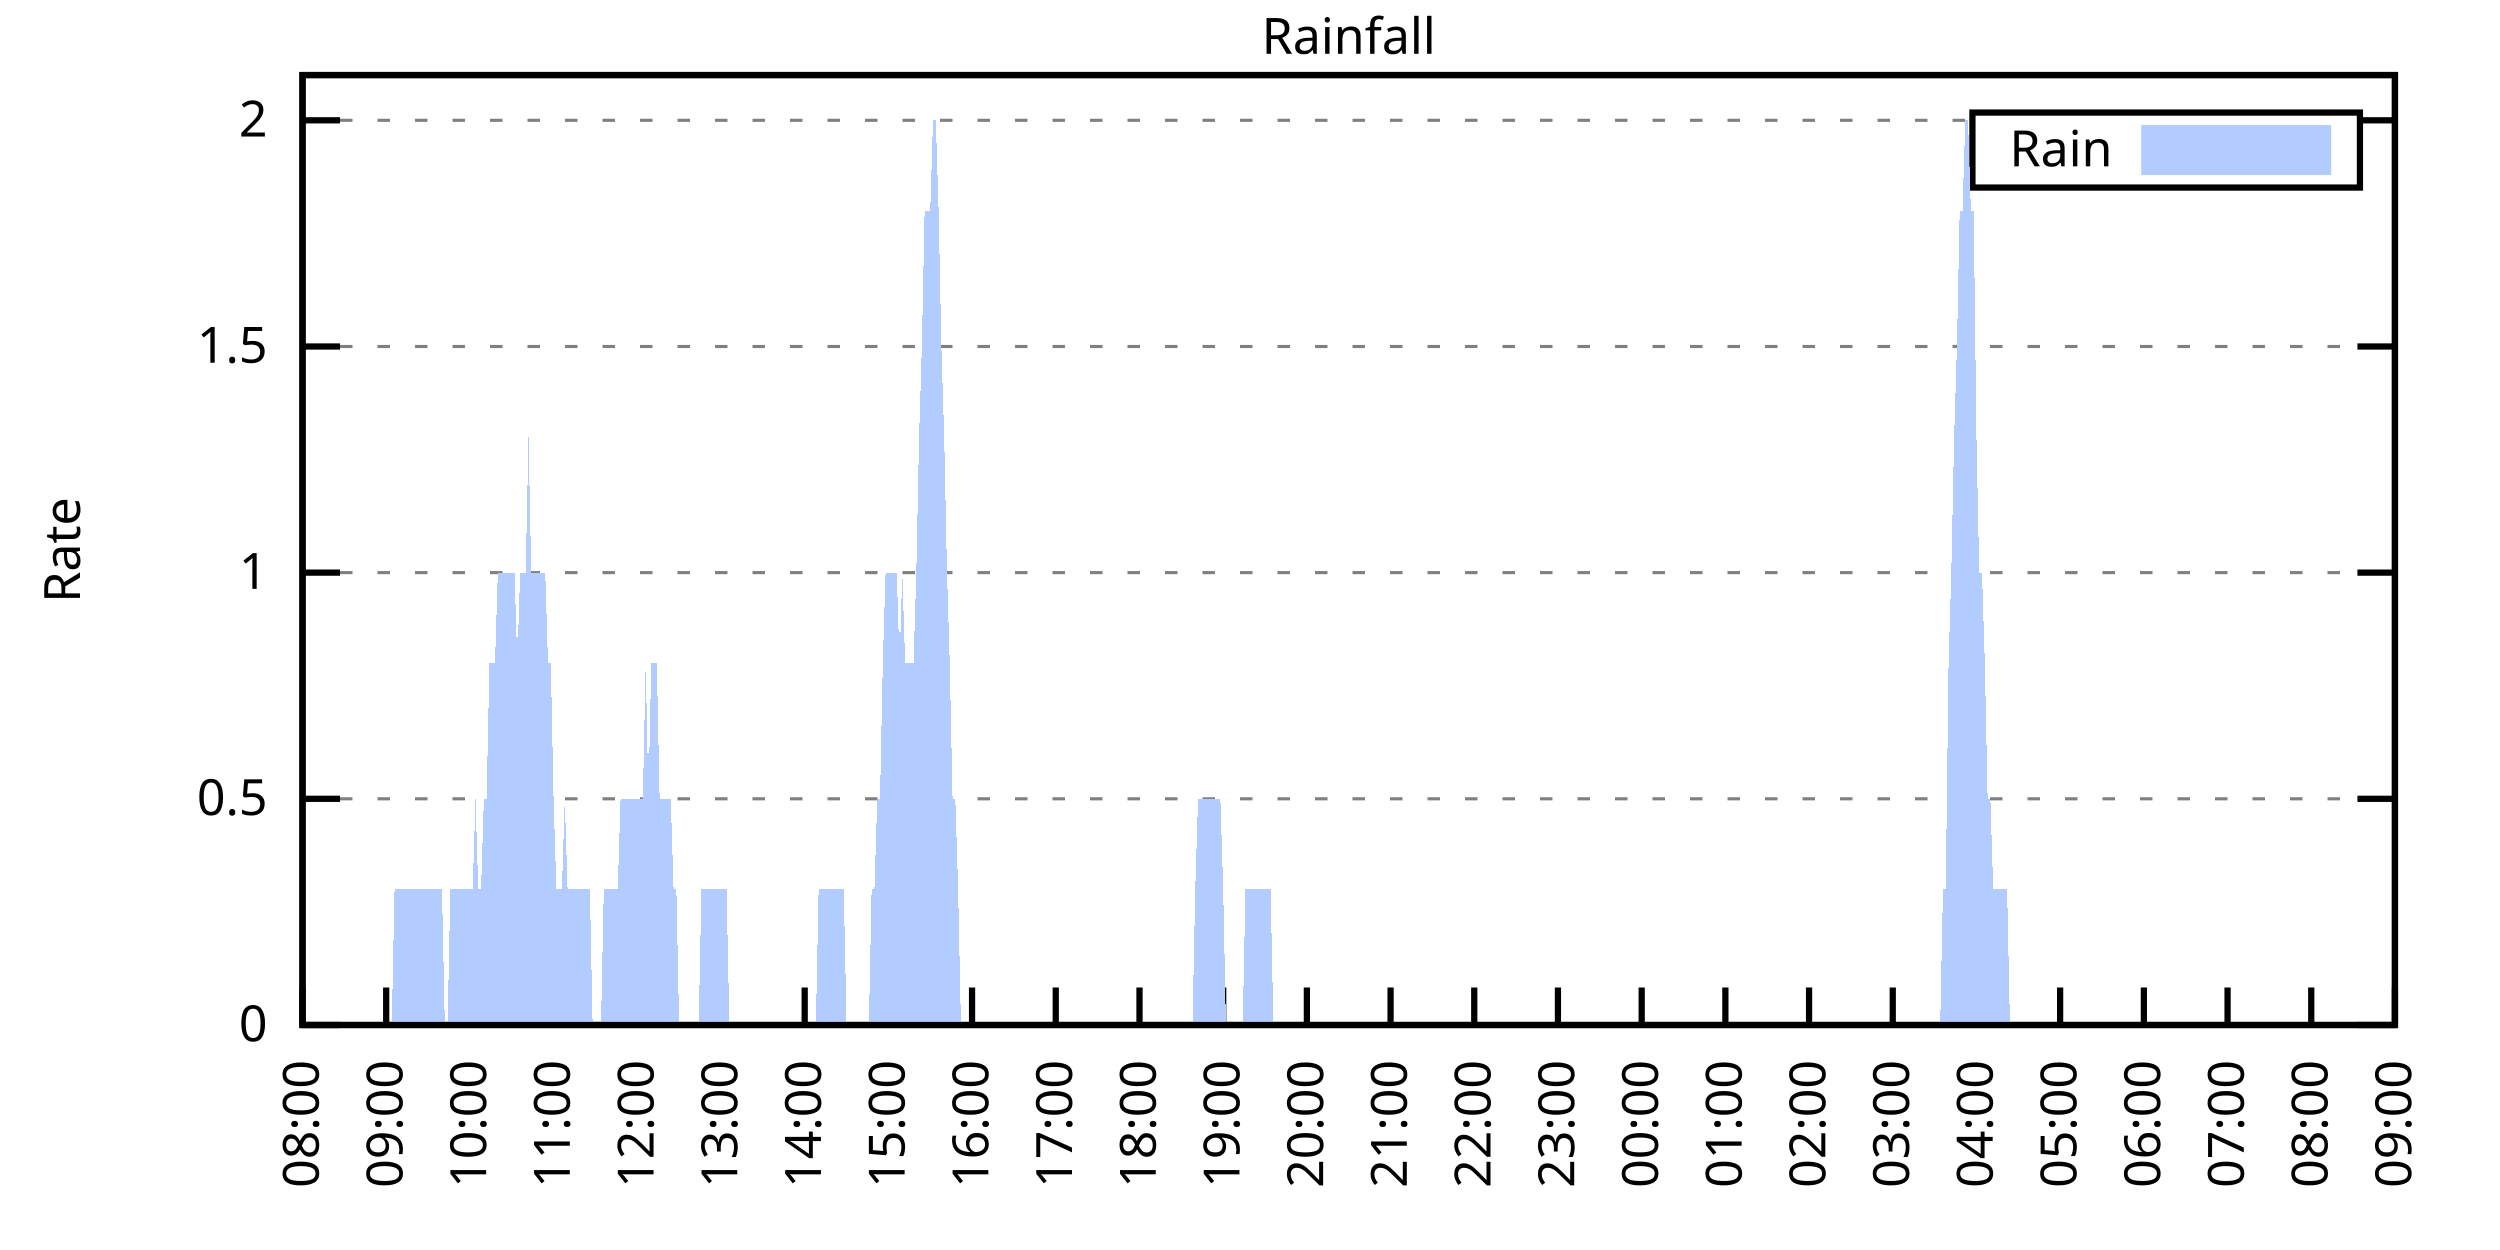
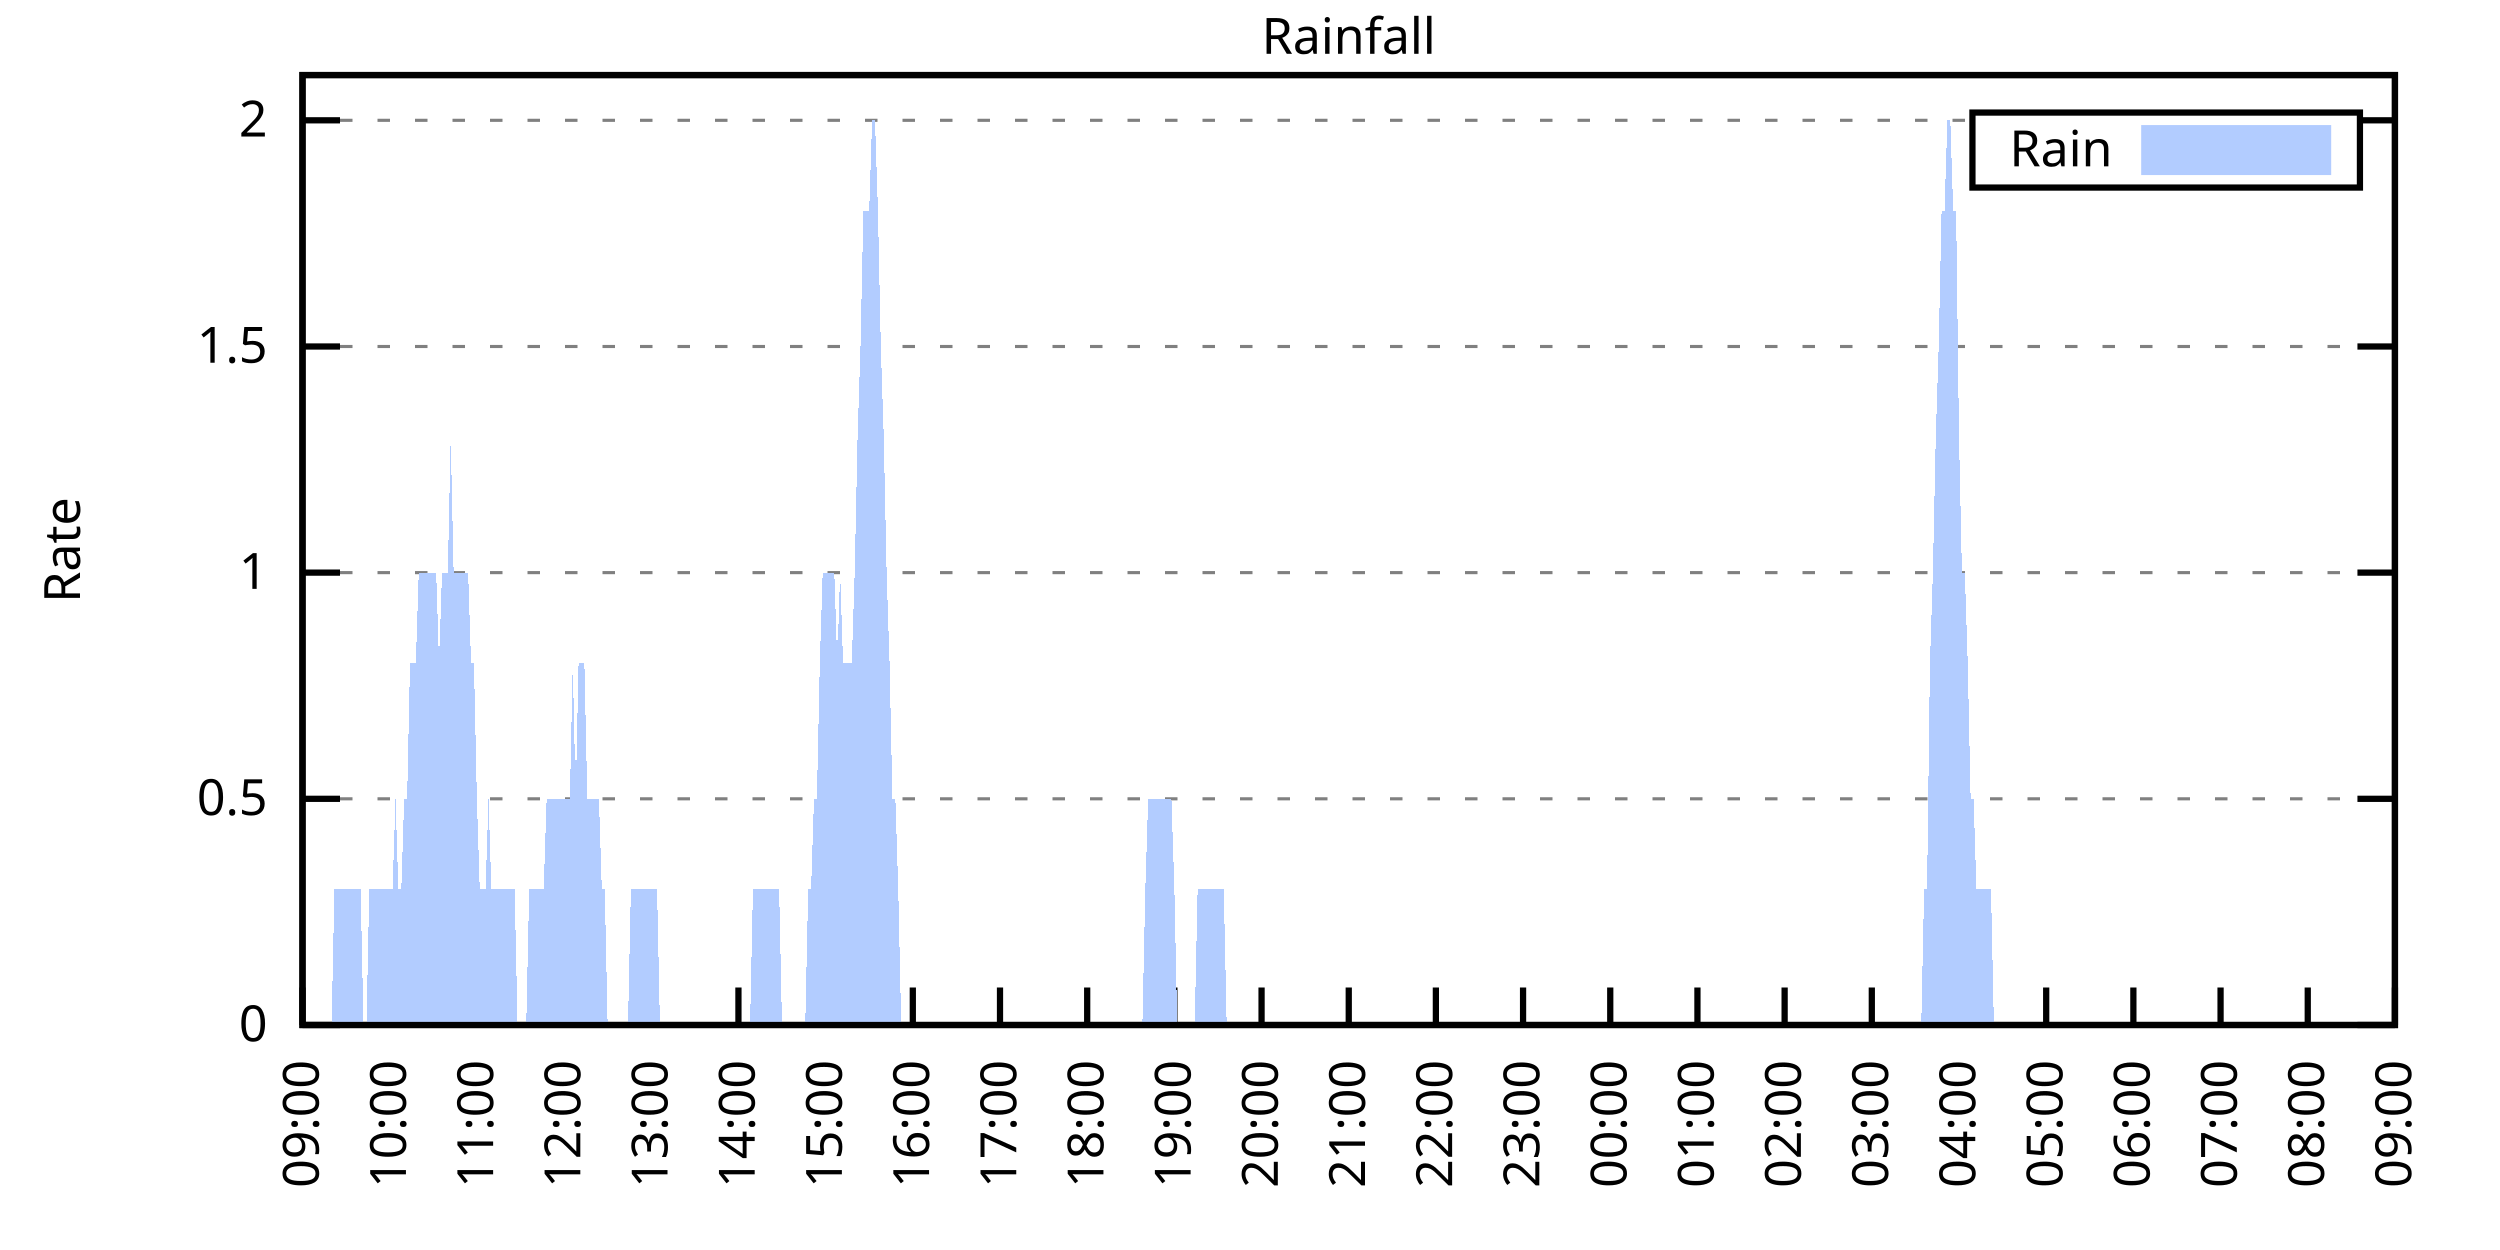
<svg xmlns="http://www.w3.org/2000/svg" xmlns:xlink="http://www.w3.org/1999/xlink" width="400" height="200" viewBox="0 0 400 200">
  <g id="gnuplot_canvas">
    <rect x="0" y="0" width="400" height="200" fill="none" />
    <defs>
      <circle id="gpDot" r="0.5" stroke-width="0.5" stroke="currentColor" />
      <path id="gpPt0" stroke-width="0.333" stroke="currentColor" d="M-1,0 h2 M0,-1 v2" />
      <path id="gpPt1" stroke-width="0.333" stroke="currentColor" d="M-1,-1 L1,1 M1,-1 L-1,1" />
      <path id="gpPt2" stroke-width="0.333" stroke="currentColor" d="M-1,0 L1,0 M0,-1 L0,1 M-1,-1 L1,1 M-1,1 L1,-1" />
      <rect id="gpPt3" stroke-width="0.333" stroke="currentColor" x="-1" y="-1" width="2" height="2" />
      <rect id="gpPt4" stroke-width="0.333" stroke="currentColor" fill="currentColor" x="-1" y="-1" width="2" height="2" />
      <circle id="gpPt5" stroke-width="0.333" stroke="currentColor" cx="0" cy="0" r="1" />
      <use xlink:href="#gpPt5" id="gpPt6" fill="currentColor" stroke="none" />
      <path id="gpPt7" stroke-width="0.333" stroke="currentColor" d="M0,-1.33 L-1.33,0.67 L1.33,0.67 z" />
      <use xlink:href="#gpPt7" id="gpPt8" fill="currentColor" stroke="none" />
      <use xlink:href="#gpPt7" id="gpPt9" stroke="currentColor" transform="rotate(180)" />
      <use xlink:href="#gpPt9" id="gpPt10" fill="currentColor" stroke="none" />
      <use xlink:href="#gpPt3" id="gpPt11" stroke="currentColor" transform="rotate(45)" />
      <use xlink:href="#gpPt11" id="gpPt12" fill="currentColor" stroke="none" />
      <path id="gpPt13" stroke-width="0.333" stroke="currentColor" d="M0,1.330 L1.265,0.411 L0.782,-1.067 L-0.782,-1.076 L-1.265,0.411 z" />
      <use xlink:href="#gpPt13" id="gpPt14" fill="currentColor" stroke="none" />
      <filter id="textbox" filterUnits="objectBoundingBox" x="0" y="0" height="1" width="1">
        <feFlood flood-color="white" flood-opacity="1" result="bgnd" />
        <feComposite in="SourceGraphic" in2="bgnd" operator="atop" />
      </filter>
      <filter id="greybox" filterUnits="objectBoundingBox" x="0" y="0" height="1" width="1">
        <feFlood flood-color="lightgrey" flood-opacity="1" result="grey" />
        <feComposite in="SourceGraphic" in2="grey" operator="atop" />
      </filter>
    </defs>
    <g fill="none" color="white" stroke="currentColor" stroke-width="1.00" stroke-linecap="butt" stroke-linejoin="miter">
</g>
    <g fill="none" color="black" stroke="currentColor" stroke-width="1.00" stroke-linecap="butt" stroke-linejoin="miter">
      <g stroke="none" shape-rendering="crispEdges">
        <polygon fill="rgb(255, 255, 255)" points="48.40,164.00 383.18,164.00 383.18,12.02 48.40,12.02 " />
      </g>
    </g>
    <g fill="none" color="black" stroke="currentColor" stroke-width="1.00" stroke-linecap="butt" stroke-linejoin="miter">
</g>
    <g fill="none" color="black" stroke="black" stroke-width="0.50" stroke-linecap="butt" stroke-linejoin="miter">
</g>
    <g fill="none" color="gray" stroke="currentColor" stroke-width="0.50" stroke-linecap="butt" stroke-linejoin="miter">
      <path stroke="gray" stroke-dasharray="2,4" class="gridline" d="M48.40,164.00 L383.19,164.00  " />
    </g>
    <g fill="none" color="gray" stroke="gray" stroke-width="1.00" stroke-linecap="butt" stroke-linejoin="miter">
</g>
    <g fill="none" color="black" stroke="currentColor" stroke-width="1.00" stroke-linecap="butt" stroke-linejoin="miter">
      <path stroke="black" d="M48.40,164.00 L54.40,164.00 M383.19,164.00 L377.19,164.00  " />
      <g transform="translate(42.80,166.60)" stroke="none" fill="black" font-family="Sans" font-size="8.00" text-anchor="end">
        <text>
          <tspan font-family="Sans"> 0</tspan>
        </text>
      </g>
    </g>
    <g fill="none" color="black" stroke="currentColor" stroke-width="1.00" stroke-linecap="butt" stroke-linejoin="miter">
</g>
    <g fill="none" color="black" stroke="black" stroke-width="0.50" stroke-linecap="butt" stroke-linejoin="miter">
</g>
    <g fill="none" color="gray" stroke="currentColor" stroke-width="0.50" stroke-linecap="butt" stroke-linejoin="miter">
      <path stroke="gray" stroke-dasharray="2,4" class="gridline" d="M48.40,127.81 L383.19,127.81  " />
    </g>
    <g fill="none" color="gray" stroke="gray" stroke-width="1.00" stroke-linecap="butt" stroke-linejoin="miter">
</g>
    <g fill="none" color="black" stroke="currentColor" stroke-width="1.00" stroke-linecap="butt" stroke-linejoin="miter">
      <path stroke="black" d="M48.40,127.81 L54.40,127.81 M383.19,127.81 L377.19,127.81  " />
      <g transform="translate(42.80,130.41)" stroke="none" fill="black" font-family="Sans" font-size="8.00" text-anchor="end">
        <text>
          <tspan font-family="Sans"> 0.5</tspan>
        </text>
      </g>
    </g>
    <g fill="none" color="black" stroke="currentColor" stroke-width="1.00" stroke-linecap="butt" stroke-linejoin="miter">
</g>
    <g fill="none" color="black" stroke="black" stroke-width="0.50" stroke-linecap="butt" stroke-linejoin="miter">
</g>
    <g fill="none" color="gray" stroke="currentColor" stroke-width="0.50" stroke-linecap="butt" stroke-linejoin="miter">
      <path stroke="gray" stroke-dasharray="2,4" class="gridline" d="M48.40,91.62 L383.19,91.62  " />
    </g>
    <g fill="none" color="gray" stroke="gray" stroke-width="1.00" stroke-linecap="butt" stroke-linejoin="miter">
</g>
    <g fill="none" color="black" stroke="currentColor" stroke-width="1.00" stroke-linecap="butt" stroke-linejoin="miter">
      <path stroke="black" d="M48.40,91.62 L54.40,91.62 M383.19,91.62 L377.19,91.62  " />
      <g transform="translate(42.80,94.22)" stroke="none" fill="black" font-family="Sans" font-size="8.00" text-anchor="end">
        <text>
          <tspan font-family="Sans"> 1</tspan>
        </text>
      </g>
    </g>
    <g fill="none" color="black" stroke="currentColor" stroke-width="1.00" stroke-linecap="butt" stroke-linejoin="miter">
</g>
    <g fill="none" color="black" stroke="black" stroke-width="0.50" stroke-linecap="butt" stroke-linejoin="miter">
</g>
    <g fill="none" color="gray" stroke="currentColor" stroke-width="0.50" stroke-linecap="butt" stroke-linejoin="miter">
      <path stroke="gray" stroke-dasharray="2,4" class="gridline" d="M48.40,55.44 L383.19,55.44  " />
    </g>
    <g fill="none" color="gray" stroke="gray" stroke-width="1.00" stroke-linecap="butt" stroke-linejoin="miter">
</g>
    <g fill="none" color="black" stroke="currentColor" stroke-width="1.00" stroke-linecap="butt" stroke-linejoin="miter">
      <path stroke="black" d="M48.40,55.44 L54.40,55.44 M383.19,55.44 L377.19,55.44  " />
      <g transform="translate(42.80,58.04)" stroke="none" fill="black" font-family="Sans" font-size="8.00" text-anchor="end">
        <text>
          <tspan font-family="Sans"> 1.5</tspan>
        </text>
      </g>
    </g>
    <g fill="none" color="black" stroke="currentColor" stroke-width="1.00" stroke-linecap="butt" stroke-linejoin="miter">
</g>
    <g fill="none" color="black" stroke="black" stroke-width="0.50" stroke-linecap="butt" stroke-linejoin="miter">
</g>
    <g fill="none" color="gray" stroke="currentColor" stroke-width="0.50" stroke-linecap="butt" stroke-linejoin="miter">
      <path stroke="gray" stroke-dasharray="2,4" class="gridline" d="M48.40,19.25 L315.59,19.25 M377.59,19.25 L383.19,19.25  " />
    </g>
    <g fill="none" color="gray" stroke="gray" stroke-width="1.00" stroke-linecap="butt" stroke-linejoin="miter">
</g>
    <g fill="none" color="black" stroke="currentColor" stroke-width="1.00" stroke-linecap="butt" stroke-linejoin="miter">
      <path stroke="black" d="M48.40,19.25 L54.40,19.25 M383.19,19.25 L377.19,19.25  " />
      <g transform="translate(42.80,21.85)" stroke="none" fill="black" font-family="Sans" font-size="8.00" text-anchor="end">
        <text>
          <tspan font-family="Sans"> 2</tspan>
        </text>
      </g>
    </g>
    <g fill="none" color="black" stroke="currentColor" stroke-width="1.00" stroke-linecap="butt" stroke-linejoin="miter">
      <path stroke="black" d="M48.40,164.00 L48.40,158.00  " />
      <g transform="translate(51.00,169.60) rotate(270.00)" stroke="none" fill="black" font-family="Sans" font-size="8.00" text-anchor="end">
        <text>
-           <tspan font-family="Sans">08:00</tspan>
-         </text>
-       </g>
-     </g>
-     <g fill="none" color="black" stroke="currentColor" stroke-width="1.00" stroke-linecap="butt" stroke-linejoin="miter">
-       <path stroke="black" d="M61.79,164.00 L61.79,158.00  " />
-       <g transform="translate(64.39,169.60) rotate(270.00)" stroke="none" fill="black" font-family="Sans" font-size="8.00" text-anchor="end">
-         <text>
          <tspan font-family="Sans">09:00</tspan>
        </text>
      </g>
    </g>
    <g fill="none" color="black" stroke="currentColor" stroke-width="1.00" stroke-linecap="butt" stroke-linejoin="miter">
-       <path stroke="black" d="M75.18,164.00 L75.18,158.00  " />
-       <g transform="translate(77.78,169.60) rotate(270.00)" stroke="none" fill="black" font-family="Sans" font-size="8.00" text-anchor="end">
+       <path stroke="black" d="M62.35,164.00 L62.35,158.00  " />
+       <g transform="translate(64.95,169.60) rotate(270.00)" stroke="none" fill="black" font-family="Sans" font-size="8.00" text-anchor="end">
        <text>
          <tspan font-family="Sans">10:00</tspan>
        </text>
      </g>
    </g>
    <g fill="none" color="black" stroke="currentColor" stroke-width="1.00" stroke-linecap="butt" stroke-linejoin="miter">
-       <path stroke="black" d="M88.57,164.00 L88.57,158.00  " />
-       <g transform="translate(91.17,169.60) rotate(270.00)" stroke="none" fill="black" font-family="Sans" font-size="8.00" text-anchor="end">
+       <path stroke="black" d="M76.30,164.00 L76.30,158.00  " />
+       <g transform="translate(78.90,169.60) rotate(270.00)" stroke="none" fill="black" font-family="Sans" font-size="8.00" text-anchor="end">
        <text>
          <tspan font-family="Sans">11:00</tspan>
        </text>
      </g>
    </g>
    <g fill="none" color="black" stroke="currentColor" stroke-width="1.00" stroke-linecap="butt" stroke-linejoin="miter">
-       <path stroke="black" d="M101.97,164.00 L101.97,158.00  " />
-       <g transform="translate(104.57,169.60) rotate(270.00)" stroke="none" fill="black" font-family="Sans" font-size="8.00" text-anchor="end">
+       <path stroke="black" d="M90.25,164.00 L90.25,158.00  " />
+       <g transform="translate(92.85,169.60) rotate(270.00)" stroke="none" fill="black" font-family="Sans" font-size="8.00" text-anchor="end">
        <text>
          <tspan font-family="Sans">12:00</tspan>
        </text>
      </g>
    </g>
    <g fill="none" color="black" stroke="currentColor" stroke-width="1.00" stroke-linecap="butt" stroke-linejoin="miter">
-       <path stroke="black" d="M115.36,164.00 L115.36,158.00  " />
-       <g transform="translate(117.96,169.60) rotate(270.00)" stroke="none" fill="black" font-family="Sans" font-size="8.00" text-anchor="end">
+       <path stroke="black" d="M104.20,164.00 L104.20,158.00  " />
+       <g transform="translate(106.80,169.60) rotate(270.00)" stroke="none" fill="black" font-family="Sans" font-size="8.00" text-anchor="end">
        <text>
          <tspan font-family="Sans">13:00</tspan>
        </text>
      </g>
    </g>
    <g fill="none" color="black" stroke="currentColor" stroke-width="1.00" stroke-linecap="butt" stroke-linejoin="miter">
-       <path stroke="black" d="M128.75,164.00 L128.75,158.00  " />
-       <g transform="translate(131.35,169.60) rotate(270.00)" stroke="none" fill="black" font-family="Sans" font-size="8.00" text-anchor="end">
+       <path stroke="black" d="M118.15,164.00 L118.15,158.00  " />
+       <g transform="translate(120.75,169.60) rotate(270.00)" stroke="none" fill="black" font-family="Sans" font-size="8.00" text-anchor="end">
        <text>
          <tspan font-family="Sans">14:00</tspan>
        </text>
      </g>
    </g>
    <g fill="none" color="black" stroke="currentColor" stroke-width="1.00" stroke-linecap="butt" stroke-linejoin="miter">
-       <path stroke="black" d="M142.14,164.00 L142.14,158.00  " />
-       <g transform="translate(144.74,169.60) rotate(270.00)" stroke="none" fill="black" font-family="Sans" font-size="8.00" text-anchor="end">
+       <path stroke="black" d="M132.10,164.00 L132.10,158.00  " />
+       <g transform="translate(134.70,169.60) rotate(270.00)" stroke="none" fill="black" font-family="Sans" font-size="8.00" text-anchor="end">
        <text>
          <tspan font-family="Sans">15:00</tspan>
        </text>
      </g>
    </g>
    <g fill="none" color="black" stroke="currentColor" stroke-width="1.00" stroke-linecap="butt" stroke-linejoin="miter">
-       <path stroke="black" d="M155.53,164.00 L155.53,158.00  " />
-       <g transform="translate(158.13,169.60) rotate(270.00)" stroke="none" fill="black" font-family="Sans" font-size="8.00" text-anchor="end">
+       <path stroke="black" d="M146.05,164.00 L146.05,158.00  " />
+       <g transform="translate(148.65,169.60) rotate(270.00)" stroke="none" fill="black" font-family="Sans" font-size="8.00" text-anchor="end">
        <text>
          <tspan font-family="Sans">16:00</tspan>
        </text>
      </g>
    </g>
    <g fill="none" color="black" stroke="currentColor" stroke-width="1.00" stroke-linecap="butt" stroke-linejoin="miter">
-       <path stroke="black" d="M168.92,164.00 L168.92,158.00  " />
-       <g transform="translate(171.52,169.60) rotate(270.00)" stroke="none" fill="black" font-family="Sans" font-size="8.00" text-anchor="end">
+       <path stroke="black" d="M160.00,164.00 L160.00,158.00  " />
+       <g transform="translate(162.60,169.60) rotate(270.00)" stroke="none" fill="black" font-family="Sans" font-size="8.00" text-anchor="end">
        <text>
          <tspan font-family="Sans">17:00</tspan>
        </text>
      </g>
    </g>
    <g fill="none" color="black" stroke="currentColor" stroke-width="1.00" stroke-linecap="butt" stroke-linejoin="miter">
-       <path stroke="black" d="M182.32,164.00 L182.32,158.00  " />
-       <g transform="translate(184.92,169.60) rotate(270.00)" stroke="none" fill="black" font-family="Sans" font-size="8.00" text-anchor="end">
+       <path stroke="black" d="M173.95,164.00 L173.95,158.00  " />
+       <g transform="translate(176.55,169.60) rotate(270.00)" stroke="none" fill="black" font-family="Sans" font-size="8.00" text-anchor="end">
        <text>
          <tspan font-family="Sans">18:00</tspan>
        </text>
      </g>
    </g>
    <g fill="none" color="black" stroke="currentColor" stroke-width="1.00" stroke-linecap="butt" stroke-linejoin="miter">
-       <path stroke="black" d="M195.71,164.00 L195.71,158.00  " />
-       <g transform="translate(198.31,169.60) rotate(270.00)" stroke="none" fill="black" font-family="Sans" font-size="8.00" text-anchor="end">
+       <path stroke="black" d="M187.90,164.00 L187.90,158.00  " />
+       <g transform="translate(190.50,169.60) rotate(270.00)" stroke="none" fill="black" font-family="Sans" font-size="8.00" text-anchor="end">
        <text>
          <tspan font-family="Sans">19:00</tspan>
        </text>
      </g>
    </g>
    <g fill="none" color="black" stroke="currentColor" stroke-width="1.00" stroke-linecap="butt" stroke-linejoin="miter">
-       <path stroke="black" d="M209.10,164.00 L209.10,158.00  " />
-       <g transform="translate(211.70,169.60) rotate(270.00)" stroke="none" fill="black" font-family="Sans" font-size="8.00" text-anchor="end">
+       <path stroke="black" d="M201.85,164.00 L201.85,158.00  " />
+       <g transform="translate(204.45,169.60) rotate(270.00)" stroke="none" fill="black" font-family="Sans" font-size="8.00" text-anchor="end">
        <text>
          <tspan font-family="Sans">20:00</tspan>
        </text>
      </g>
    </g>
    <g fill="none" color="black" stroke="currentColor" stroke-width="1.00" stroke-linecap="butt" stroke-linejoin="miter">
-       <path stroke="black" d="M222.49,164.00 L222.49,158.00  " />
-       <g transform="translate(225.09,169.60) rotate(270.00)" stroke="none" fill="black" font-family="Sans" font-size="8.00" text-anchor="end">
+       <path stroke="black" d="M215.80,164.00 L215.80,158.00  " />
+       <g transform="translate(218.40,169.60) rotate(270.00)" stroke="none" fill="black" font-family="Sans" font-size="8.00" text-anchor="end">
        <text>
          <tspan font-family="Sans">21:00</tspan>
        </text>
      </g>
    </g>
    <g fill="none" color="black" stroke="currentColor" stroke-width="1.00" stroke-linecap="butt" stroke-linejoin="miter">
-       <path stroke="black" d="M235.88,164.00 L235.88,158.00  " />
-       <g transform="translate(238.48,169.60) rotate(270.00)" stroke="none" fill="black" font-family="Sans" font-size="8.00" text-anchor="end">
+       <path stroke="black" d="M229.74,164.00 L229.74,158.00  " />
+       <g transform="translate(232.34,169.60) rotate(270.00)" stroke="none" fill="black" font-family="Sans" font-size="8.00" text-anchor="end">
        <text>
          <tspan font-family="Sans">22:00</tspan>
        </text>
      </g>
    </g>
    <g fill="none" color="black" stroke="currentColor" stroke-width="1.00" stroke-linecap="butt" stroke-linejoin="miter">
-       <path stroke="black" d="M249.27,164.00 L249.27,158.00  " />
-       <g transform="translate(251.87,169.60) rotate(270.00)" stroke="none" fill="black" font-family="Sans" font-size="8.00" text-anchor="end">
+       <path stroke="black" d="M243.69,164.00 L243.69,158.00  " />
+       <g transform="translate(246.29,169.60) rotate(270.00)" stroke="none" fill="black" font-family="Sans" font-size="8.00" text-anchor="end">
        <text>
          <tspan font-family="Sans">23:00</tspan>
        </text>
      </g>
    </g>
    <g fill="none" color="black" stroke="currentColor" stroke-width="1.00" stroke-linecap="butt" stroke-linejoin="miter">
-       <path stroke="black" d="M262.67,164.00 L262.67,158.00  " />
-       <g transform="translate(265.27,169.60) rotate(270.00)" stroke="none" fill="black" font-family="Sans" font-size="8.00" text-anchor="end">
+       <path stroke="black" d="M257.64,164.00 L257.64,158.00  " />
+       <g transform="translate(260.24,169.60) rotate(270.00)" stroke="none" fill="black" font-family="Sans" font-size="8.00" text-anchor="end">
        <text>
          <tspan font-family="Sans">00:00</tspan>
        </text>
      </g>
    </g>
    <g fill="none" color="black" stroke="currentColor" stroke-width="1.00" stroke-linecap="butt" stroke-linejoin="miter">
-       <path stroke="black" d="M276.06,164.00 L276.06,158.00  " />
-       <g transform="translate(278.66,169.60) rotate(270.00)" stroke="none" fill="black" font-family="Sans" font-size="8.00" text-anchor="end">
+       <path stroke="black" d="M271.59,164.00 L271.59,158.00  " />
+       <g transform="translate(274.19,169.60) rotate(270.00)" stroke="none" fill="black" font-family="Sans" font-size="8.00" text-anchor="end">
        <text>
          <tspan font-family="Sans">01:00</tspan>
        </text>
      </g>
    </g>
    <g fill="none" color="black" stroke="currentColor" stroke-width="1.00" stroke-linecap="butt" stroke-linejoin="miter">
-       <path stroke="black" d="M289.45,164.00 L289.45,158.00  " />
-       <g transform="translate(292.05,169.60) rotate(270.00)" stroke="none" fill="black" font-family="Sans" font-size="8.00" text-anchor="end">
+       <path stroke="black" d="M285.54,164.00 L285.54,158.00  " />
+       <g transform="translate(288.14,169.60) rotate(270.00)" stroke="none" fill="black" font-family="Sans" font-size="8.00" text-anchor="end">
        <text>
          <tspan font-family="Sans">02:00</tspan>
        </text>
      </g>
    </g>
    <g fill="none" color="black" stroke="currentColor" stroke-width="1.00" stroke-linecap="butt" stroke-linejoin="miter">
-       <path stroke="black" d="M302.84,164.00 L302.84,158.00  " />
-       <g transform="translate(305.44,169.60) rotate(270.00)" stroke="none" fill="black" font-family="Sans" font-size="8.00" text-anchor="end">
+       <path stroke="black" d="M299.49,164.00 L299.49,158.00  " />
+       <g transform="translate(302.09,169.60) rotate(270.00)" stroke="none" fill="black" font-family="Sans" font-size="8.00" text-anchor="end">
        <text>
          <tspan font-family="Sans">03:00</tspan>
        </text>
      </g>
    </g>
    <g fill="none" color="black" stroke="currentColor" stroke-width="1.00" stroke-linecap="butt" stroke-linejoin="miter">
-       <path stroke="black" d="M316.23,164.00 L316.23,158.00  " />
-       <g transform="translate(318.83,169.60) rotate(270.00)" stroke="none" fill="black" font-family="Sans" font-size="8.00" text-anchor="end">
+       <path stroke="black" d="M313.44,164.00 L313.44,158.00  " />
+       <g transform="translate(316.04,169.60) rotate(270.00)" stroke="none" fill="black" font-family="Sans" font-size="8.00" text-anchor="end">
        <text>
          <tspan font-family="Sans">04:00</tspan>
        </text>
      </g>
    </g>
    <g fill="none" color="black" stroke="currentColor" stroke-width="1.00" stroke-linecap="butt" stroke-linejoin="miter">
-       <path stroke="black" d="M329.62,164.00 L329.62,158.00  " />
-       <g transform="translate(332.22,169.60) rotate(270.00)" stroke="none" fill="black" font-family="Sans" font-size="8.00" text-anchor="end">
+       <path stroke="black" d="M327.39,164.00 L327.39,158.00  " />
+       <g transform="translate(329.99,169.60) rotate(270.00)" stroke="none" fill="black" font-family="Sans" font-size="8.00" text-anchor="end">
        <text>
          <tspan font-family="Sans">05:00</tspan>
        </text>
      </g>
    </g>
    <g fill="none" color="black" stroke="currentColor" stroke-width="1.00" stroke-linecap="butt" stroke-linejoin="miter">
-       <path stroke="black" d="M343.02,164.00 L343.02,158.00  " />
-       <g transform="translate(345.62,169.60) rotate(270.00)" stroke="none" fill="black" font-family="Sans" font-size="8.00" text-anchor="end">
+       <path stroke="black" d="M341.34,164.00 L341.34,158.00  " />
+       <g transform="translate(343.94,169.60) rotate(270.00)" stroke="none" fill="black" font-family="Sans" font-size="8.00" text-anchor="end">
        <text>
          <tspan font-family="Sans">06:00</tspan>
        </text>
      </g>
    </g>
    <g fill="none" color="black" stroke="currentColor" stroke-width="1.00" stroke-linecap="butt" stroke-linejoin="miter">
-       <path stroke="black" d="M356.41,164.00 L356.41,158.00  " />
-       <g transform="translate(359.01,169.60) rotate(270.00)" stroke="none" fill="black" font-family="Sans" font-size="8.00" text-anchor="end">
+       <path stroke="black" d="M355.29,164.00 L355.29,158.00  " />
+       <g transform="translate(357.89,169.60) rotate(270.00)" stroke="none" fill="black" font-family="Sans" font-size="8.00" text-anchor="end">
        <text>
          <tspan font-family="Sans">07:00</tspan>
        </text>
      </g>
    </g>
    <g fill="none" color="black" stroke="currentColor" stroke-width="1.00" stroke-linecap="butt" stroke-linejoin="miter">
-       <path stroke="black" d="M369.80,164.00 L369.80,158.00  " />
-       <g transform="translate(372.40,169.60) rotate(270.00)" stroke="none" fill="black" font-family="Sans" font-size="8.00" text-anchor="end">
+       <path stroke="black" d="M369.24,164.00 L369.24,158.00  " />
+       <g transform="translate(371.84,169.60) rotate(270.00)" stroke="none" fill="black" font-family="Sans" font-size="8.00" text-anchor="end">
        <text>
          <tspan font-family="Sans">08:00</tspan>
        </text>
      </g>
    </g>
    <g fill="none" color="black" stroke="currentColor" stroke-width="1.00" stroke-linecap="butt" stroke-linejoin="miter">
      <path stroke="black" d="M383.19,164.00 L383.19,158.00  " />
      <g transform="translate(385.79,169.60) rotate(270.00)" stroke="none" fill="black" font-family="Sans" font-size="8.00" text-anchor="end">
        <text>
          <tspan font-family="Sans">09:00</tspan>
        </text>
      </g>
    </g>
    <g fill="none" color="black" stroke="currentColor" stroke-width="1.00" stroke-linecap="butt" stroke-linejoin="miter">
</g>
    <g fill="none" color="black" stroke="currentColor" stroke-width="1.00" stroke-linecap="butt" stroke-linejoin="miter">
      <path stroke="black" d="M48.40,12.01 L48.40,164.00 L383.19,164.00 L383.19,12.01 L48.40,12.01 Z  " />
    </g>
    <g fill="none" color="black" stroke="currentColor" stroke-width="1.00" stroke-linecap="butt" stroke-linejoin="miter">
</g>
    <g fill="none" color="black" stroke="currentColor" stroke-width="1.00" stroke-linecap="butt" stroke-linejoin="miter">
      <path stroke="black" d="M315.59,30.01 L315.59,18.01 L377.59,18.01 L377.59,30.01 L315.59,30.01 Z  " />
    </g>
    <g id="Rainfall_plot_1">
      <g fill="none" color="white" stroke="black" stroke-width="2.00" stroke-linecap="butt" stroke-linejoin="miter">
</g>
      <g fill="none" color="black" stroke="currentColor" stroke-width="2.00" stroke-linecap="butt" stroke-linejoin="miter">
        <g transform="translate(337.99,26.61)" stroke="none" fill="black" font-family="Sans" font-size="8.00" text-anchor="end">
          <text>
            <tspan font-family="Sans">Rain</tspan>
          </text>
        </g>
      </g>
      <g fill="none" color="black" stroke="currentColor" stroke-width="2.00" stroke-linecap="butt" stroke-linejoin="miter">
        <g stroke="none" shape-rendering="crispEdges">
          <polygon fill="rgb(178, 204, 255)" points="343.59,27.01 371.99,27.01 371.99,21.01 343.59,21.01 " />
        </g>
        <path stroke="rgb(178, 204, 255)" d="M343.59,27.01 L371.99,27.01 L371.99,21.01 L343.59,21.01 L343.59,27.01 Z  " />
      </g>
      <g fill="none" color="black" stroke="currentColor" stroke-width="2.00" stroke-linecap="butt" stroke-linejoin="miter">
        <g stroke="none" shape-rendering="crispEdges">
-           <polygon fill="rgb(178, 204, 255)" points="58.67,164.00 59.11,164.00 59.56,164.00 60.01,164.00 60.45,164.00 60.90,164.00 61.35,164.00 61.79,164.00 62.24,164.00 62.68,164.00 63.13,142.29 63.58,142.29 64.02,142.29 64.47,142.29 64.92,142.29 65.36,142.29 65.81,142.29 66.26,142.29 66.70,142.29 67.15,142.29 67.59,142.29 68.04,142.29 68.49,142.29 68.93,142.29 69.38,142.29 69.83,142.29 70.27,142.29 70.72,142.29 71.17,164.00 71.61,164.00 72.06,142.29 72.50,142.29 72.95,142.29 73.40,142.29 73.84,142.29 74.29,142.29 74.74,142.29 75.18,142.29 75.63,142.29 76.08,127.81 76.52,142.29 76.97,142.29 77.42,127.81 77.86,127.81 78.31,106.10 78.75,106.10 79.20,106.10 79.65,91.62 80.09,91.62 80.54,91.62 80.99,91.62 81.43,91.62 81.88,91.62 82.33,91.62 82.77,106.10 83.22,91.62 83.66,91.62 84.11,91.62 84.56,69.91 85.00,91.62 85.45,91.62 85.90,91.62 86.34,91.62 86.79,91.62 87.24,91.62 87.68,106.10 88.13,106.10 88.57,127.81 89.02,142.29 89.47,142.29 89.91,142.29 90.36,127.81 90.81,142.29 91.25,142.29 91.70,142.29 92.15,142.29 92.59,142.29 93.04,142.29 93.49,142.29 93.93,142.29 94.38,142.29 94.82,164.00 95.27,164.00 95.72,164.00 96.16,164.00 96.61,142.29 97.06,142.29 97.50,142.29 97.95,142.29 98.40,142.29 98.84,142.29 99.29,127.81 99.73,127.81 100.18,127.81 100.63,127.81 101.07,127.81 101.52,127.81 101.97,127.81 102.41,127.81 102.86,127.81 103.31,106.10 103.75,127.81 104.20,106.10 104.64,106.10 105.09,106.10 105.54,127.81 105.98,127.81 106.43,127.81 106.88,127.81 107.32,127.81 107.77,142.29 108.22,142.29 108.66,164.00 109.11,164.00 109.55,164.00 110.00,164.00 110.45,164.00 110.89,164.00 111.34,164.00 111.79,164.00 112.23,142.29 112.68,142.29 113.13,142.29 113.57,142.29 114.02,142.29 114.47,142.29 114.91,142.29 115.36,142.29 115.80,142.29 116.25,142.29 116.70,164.00 117.14,164.00 117.59,164.00 118.04,164.00 118.48,164.00 118.93,164.00 119.38,164.00 119.82,164.00 120.27,164.00 120.71,164.00 121.16,164.00 121.61,164.00 122.05,164.00 122.50,164.00 122.95,164.00 123.39,164.00 123.84,164.00 124.29,164.00 124.73,164.00 125.18,164.00 125.62,164.00 126.07,164.00 126.52,164.00 126.96,164.00 127.41,164.00 127.86,164.00 128.30,164.00 128.75,164.00 129.20,164.00 129.64,164.00 130.09,164.00 130.54,164.00 130.98,142.29 131.43,142.29 131.87,142.29 132.32,142.29 132.77,142.29 133.21,142.29 133.66,142.29 134.11,142.29 134.55,142.29 135.00,142.29 135.45,164.00 135.89,164.00 136.34,164.00 136.78,164.00 137.23,164.00 137.68,164.00 138.12,164.00 138.57,164.00 139.02,164.00 139.46,142.29 139.91,142.29 140.36,127.81 140.80,127.81 141.25,106.10 141.69,91.62 142.14,91.62 142.59,91.62 143.03,91.62 143.48,91.62 143.93,106.10 144.37,91.62 144.82,106.10 145.27,106.10 145.71,106.10 146.16,106.10 146.61,91.62 147.05,69.91 147.50,55.44 147.94,33.72 148.39,33.72 148.84,33.72 149.28,19.25 149.73,19.25 150.18,33.72 150.62,55.44 151.07,69.91 151.52,91.62 151.96,106.10 152.41,127.81 152.85,127.81 153.30,142.29 153.75,164.00 154.19,164.00 154.64,164.00 155.09,164.00 155.53,164.00 155.98,164.00 156.43,164.00 156.87,164.00 157.32,164.00 157.76,164.00 158.21,164.00 158.66,164.00 159.10,164.00 159.55,164.00 160.00,164.00 160.44,164.00 160.89,164.00 161.34,164.00 161.78,164.00 162.23,164.00 162.67,164.00 163.12,164.00 163.57,164.00 164.01,164.00 164.46,164.00 164.91,164.00 165.35,164.00 165.80,164.00 166.25,164.00 166.69,164.00 167.14,164.00 167.59,164.00 168.03,164.00 168.48,164.00 168.92,164.00 169.37,164.00 169.82,164.00 170.26,164.00 170.71,164.00 171.16,164.00 171.60,164.00 172.05,164.00 172.50,164.00 172.94,164.00 173.39,164.00 173.83,164.00 174.28,164.00 174.73,164.00 175.17,164.00 175.62,164.00 176.07,164.00 176.51,164.00 176.96,164.00 177.41,164.00 177.85,164.00 178.30,164.00 178.74,164.00 179.19,164.00 179.64,164.00 180.08,164.00 180.53,164.00 180.98,164.00 181.42,164.00 181.87,164.00 182.32,164.00 182.76,164.00 183.21,164.00 183.66,164.00 184.10,164.00 184.55,164.00 184.99,164.00 185.44,164.00 185.89,164.00 186.33,164.00 186.78,164.00 187.23,164.00 187.67,164.00 188.12,164.00 188.57,164.00 189.01,164.00 189.46,164.00 189.90,164.00 190.35,164.00 190.80,164.00 191.24,142.29 191.69,127.81 192.14,127.81 192.58,127.81 193.03,127.81 193.48,127.81 193.92,127.81 194.37,127.81 194.81,127.81 195.26,127.81 195.71,142.29 196.15,164.00 196.60,164.00 197.05,164.00 197.49,164.00 197.94,164.00 198.39,164.00 198.83,164.00 199.28,142.29 199.73,142.29 200.17,142.29 200.62,142.29 201.06,142.29 201.51,142.29 201.96,142.29 202.40,142.29 202.85,142.29 203.30,142.29 203.74,164.00 204.19,164.00 204.64,164.00 205.08,164.00 205.53,164.00 205.97,164.00 206.42,164.00 206.87,164.00 207.31,164.00 207.76,164.00 208.21,164.00 208.65,164.00 209.10,164.00 209.55,164.00 209.99,164.00 210.44,164.00 210.88,164.00 211.33,164.00 211.78,164.00 212.22,164.00 212.67,164.00 213.12,164.00 213.56,164.00 214.01,164.00 214.46,164.00 214.90,164.00 215.35,164.00 215.80,164.00 216.24,164.00 216.69,164.00 217.13,164.00 217.58,164.00 218.03,164.00 218.47,164.00 218.92,164.00 219.37,164.00 219.81,164.00 220.26,164.00 220.71,164.00 221.15,164.00 221.60,164.00 222.04,164.00 222.49,164.00 222.94,164.00 223.38,164.00 223.83,164.00 224.28,164.00 224.72,164.00 225.17,164.00 225.62,164.00 226.06,164.00 226.51,164.00 226.95,164.00 227.40,164.00 227.85,164.00 228.29,164.00 228.74,164.00 229.19,164.00 229.63,164.00 230.08,164.00 230.53,164.00 230.97,164.00 231.42,164.00 231.86,164.00 232.31,164.00 232.76,164.00 233.20,164.00 233.65,164.00 234.10,164.00 234.54,164.00 234.99,164.00 235.44,164.00 235.88,164.00 236.33,164.00 236.78,164.00 237.22,164.00 237.67,164.00 238.11,164.00 238.56,164.00 239.01,164.00 239.45,164.00 239.90,164.00 240.35,164.00 240.79,164.00 241.24,164.00 241.69,164.00 242.13,164.00 242.58,164.00 243.02,164.00 243.47,164.00 243.92,164.00 244.36,164.00 244.81,164.00 245.26,164.00 245.70,164.00 246.15,164.00 246.60,164.00 247.04,164.00 247.49,164.00 247.93,164.00 248.38,164.00 248.83,164.00 249.27,164.00 249.72,164.00 250.17,164.00 250.61,164.00 251.06,164.00 251.51,164.00 251.95,164.00 252.40,164.00 252.85,164.00 253.29,164.00 253.74,164.00 254.18,164.00 254.63,164.00 255.08,164.00 255.52,164.00 255.97,164.00 256.42,164.00 256.86,164.00 257.31,164.00 257.76,164.00 258.20,164.00 258.65,164.00 259.09,164.00 259.54,164.00 259.99,164.00 260.43,164.00 260.88,164.00 261.33,164.00 261.77,164.00 262.22,164.00 262.67,164.00 263.11,164.00 263.56,164.00 264.00,164.00 264.45,164.00 264.90,164.00 265.34,164.00 265.79,164.00 266.24,164.00 266.68,164.00 267.13,164.00 267.58,164.00 268.02,164.00 268.47,164.00 268.92,164.00 269.36,164.00 269.81,164.00 270.25,164.00 270.70,164.00 271.15,164.00 271.59,164.00 272.04,164.00 272.49,164.00 272.93,164.00 273.38,164.00 273.83,164.00 274.27,164.00 274.72,164.00 275.16,164.00 275.61,164.00 276.06,164.00 276.50,164.00 276.95,164.00 277.40,164.00 277.84,164.00 278.29,164.00 278.74,164.00 279.18,164.00 279.63,164.00 280.07,164.00 280.52,164.00 280.97,164.00 281.41,164.00 281.86,164.00 282.31,164.00 282.75,164.00 283.20,164.00 283.65,164.00 284.09,164.00 284.54,164.00 284.98,164.00 285.43,164.00 285.88,164.00 286.32,164.00 286.77,164.00 287.22,164.00 287.66,164.00 288.11,164.00 288.56,164.00 289.00,164.00 289.45,164.00 289.90,164.00 290.34,164.00 290.79,164.00 291.23,164.00 291.68,164.00 292.13,164.00 292.57,164.00 293.02,164.00 293.47,164.00 293.91,164.00 294.36,164.00 294.81,164.00 295.25,164.00 295.70,164.00 296.14,164.00 296.59,164.00 297.04,164.00 297.48,164.00 297.93,164.00 298.38,164.00 298.82,164.00 299.27,164.00 299.72,164.00 300.16,164.00 300.61,164.00 301.05,164.00 301.50,164.00 301.95,164.00 302.39,164.00 302.84,164.00 303.29,164.00 303.73,164.00 304.18,164.00 304.63,164.00 305.07,164.00 305.52,164.00 305.97,164.00 306.41,164.00 306.86,164.00 307.30,164.00 307.75,164.00 308.20,164.00 308.64,164.00 309.09,164.00 309.54,164.00 309.98,164.00 310.43,164.00 310.88,142.29 311.32,142.29 311.77,106.10 312.21,91.62 312.66,69.91 313.11,55.44 313.55,33.72 314.00,33.72 314.45,19.25 314.89,19.25 315.34,33.72 315.79,33.72 316.23,69.91 316.68,91.62 317.12,91.62 317.57,106.10 318.02,127.81 318.46,127.81 318.91,142.29 319.36,142.29 319.80,142.29 320.25,142.29 320.70,142.29 321.14,142.29 321.59,164.00 322.04,164.00 322.48,164.00 322.93,164.00 323.37,164.00 323.82,164.00 324.27,164.00 324.71,164.00 325.16,164.00 325.61,164.00 326.05,164.00 326.50,164.00 326.95,164.00 327.39,164.00 327.84,164.00 328.28,164.00 328.73,164.00 329.18,164.00 329.62,164.00 330.07,164.00 330.52,164.00 330.96,164.00 331.41,164.00 331.86,164.00 332.30,164.00 332.75,164.00 333.19,164.00 333.64,164.00 334.09,164.00 334.53,164.00 334.98,164.00 335.43,164.00 335.87,164.00 336.32,164.00 336.77,164.00 337.21,164.00 337.66,164.00 338.10,164.00 338.55,164.00 339.00,164.00 339.44,164.00 339.89,164.00 340.34,164.00 340.78,164.00 341.23,164.00 341.68,164.00 342.12,164.00 342.57,164.00 343.02,164.00 343.46,164.00 343.91,164.00 344.35,164.00 344.80,164.00 345.25,164.00 345.69,164.00 346.14,164.00 346.59,164.00 347.03,164.00 347.48,164.00 347.93,164.00 348.37,164.00 348.82,164.00 349.26,164.00 349.71,164.00 350.16,164.00 350.60,164.00 351.05,164.00 351.50,164.00 351.94,164.00 352.39,164.00 352.84,164.00 353.28,164.00 353.73,164.00 354.17,164.00 354.62,164.00 355.07,164.00 355.51,164.00 355.96,164.00 356.41,164.00 356.85,164.00 357.30,164.00 357.75,164.00 358.19,164.00 358.64,164.00 359.09,164.00 359.53,164.00 359.98,164.00 360.42,164.00 360.87,164.00 361.32,164.00 361.76,164.00 362.21,164.00 362.66,164.00 363.10,164.00 363.55,164.00 364.00,164.00 364.44,164.00 364.89,164.00 365.33,164.00 365.78,164.00 366.23,164.00 366.67,164.00 367.12,164.00 367.57,164.00 368.01,164.00 368.46,164.00 368.91,164.00 369.35,164.00 369.80,164.00 370.24,164.00 370.69,164.00 371.14,164.00 371.58,164.00 372.03,164.00 372.48,164.00 372.92,164.00 373.37,164.00 373.82,164.00 374.26,164.00 374.71,164.00 375.16,164.00 375.60,164.00 376.05,164.00 376.49,164.00 376.94,164.00 377.39,164.00 377.83,164.00 378.28,164.00 378.73,164.00 379.17,164.00 379.62,164.00 379.62,164.00 58.67,164.00 " />
+           <polygon fill="rgb(178, 204, 255)" points="48.86,164.00 49.33,164.00 49.79,164.00 50.26,164.00 50.72,164.00 51.19,164.00 51.65,164.00 52.12,164.00 52.58,164.00 53.05,164.00 53.51,142.29 53.98,142.29 54.44,142.29 54.91,142.29 55.37,142.29 55.84,142.29 56.30,142.29 56.77,142.29 57.23,142.29 57.70,142.29 58.16,164.00 58.63,164.00 59.09,142.29 59.56,142.29 60.02,142.29 60.49,142.29 60.95,142.29 61.42,142.29 61.88,142.29 62.35,142.29 62.81,142.29 63.28,127.81 63.74,142.29 64.21,142.29 64.67,127.81 65.14,127.81 65.60,106.10 66.07,106.10 66.53,106.10 67.00,91.62 67.46,91.62 67.93,91.62 68.39,91.62 68.86,91.62 69.32,91.62 69.79,91.62 70.25,106.10 70.72,91.62 71.18,91.62 71.65,91.62 72.11,69.91 72.58,91.62 73.04,91.62 73.51,91.62 73.97,91.62 74.44,91.62 74.90,91.62 75.37,106.10 75.83,106.10 76.30,127.81 76.76,142.29 77.23,142.29 77.69,142.29 78.16,127.81 78.62,142.29 79.09,142.29 79.55,142.29 80.02,142.29 80.48,142.29 80.95,142.29 81.41,142.29 81.88,142.29 82.34,142.29 82.81,164.00 83.27,164.00 83.74,164.00 84.20,164.00 84.67,142.29 85.13,142.29 85.60,142.29 86.06,142.29 86.53,142.29 86.99,142.29 87.46,127.81 87.92,127.81 88.39,127.81 88.85,127.81 89.32,127.81 89.78,127.81 90.25,127.81 90.71,127.81 91.18,127.81 91.64,106.10 92.11,127.81 92.57,106.10 93.04,106.10 93.50,106.10 93.97,127.81 94.43,127.81 94.90,127.81 95.36,127.81 95.83,127.81 96.29,142.29 96.76,142.29 97.22,164.00 97.69,164.00 98.15,164.00 98.62,164.00 99.08,164.00 99.55,164.00 100.01,164.00 100.48,164.00 100.94,142.29 101.41,142.29 101.87,142.29 102.34,142.29 102.80,142.29 103.27,142.29 103.73,142.29 104.20,142.29 104.66,142.29 105.13,142.29 105.59,164.00 106.06,164.00 106.52,164.00 106.99,164.00 107.45,164.00 107.92,164.00 108.38,164.00 108.85,164.00 109.31,164.00 109.78,164.00 110.24,164.00 110.71,164.00 111.17,164.00 111.64,164.00 112.10,164.00 112.57,164.00 113.03,164.00 113.50,164.00 113.96,164.00 114.43,164.00 114.89,164.00 115.36,164.00 115.82,164.00 116.29,164.00 116.75,164.00 117.22,164.00 117.68,164.00 118.15,164.00 118.61,164.00 119.08,164.00 119.54,164.00 120.01,164.00 120.47,142.29 120.94,142.29 121.40,142.29 121.87,142.29 122.33,142.29 122.80,142.29 123.26,142.29 123.73,142.29 124.19,142.29 124.66,142.29 125.12,164.00 125.59,164.00 126.05,164.00 126.52,164.00 126.98,164.00 127.45,164.00 127.91,164.00 128.38,164.00 128.84,164.00 129.31,142.29 129.77,142.29 130.24,127.81 130.70,127.81 131.17,106.10 131.63,91.62 132.10,91.62 132.56,91.62 133.03,91.62 133.49,91.62 133.96,106.10 134.42,91.62 134.89,106.10 135.35,106.10 135.82,106.10 136.28,106.10 136.75,91.62 137.21,69.91 137.68,55.44 138.14,33.72 138.61,33.72 139.07,33.72 139.54,19.25 140.00,19.25 140.47,33.72 140.93,55.44 141.40,69.91 141.86,91.62 142.33,106.10 142.79,127.81 143.26,127.81 143.72,142.29 144.19,164.00 144.65,164.00 145.12,164.00 145.58,164.00 146.05,164.00 146.51,164.00 146.98,164.00 147.44,164.00 147.91,164.00 148.37,164.00 148.84,164.00 149.30,164.00 149.77,164.00 150.23,164.00 150.70,164.00 151.16,164.00 151.63,164.00 152.09,164.00 152.56,164.00 153.02,164.00 153.49,164.00 153.95,164.00 154.42,164.00 154.88,164.00 155.35,164.00 155.81,164.00 156.28,164.00 156.74,164.00 157.21,164.00 157.67,164.00 158.14,164.00 158.60,164.00 159.07,164.00 159.53,164.00 160.00,164.00 160.46,164.00 160.93,164.00 161.39,164.00 161.86,164.00 162.32,164.00 162.79,164.00 163.25,164.00 163.72,164.00 164.18,164.00 164.65,164.00 165.11,164.00 165.58,164.00 166.04,164.00 166.51,164.00 166.97,164.00 167.44,164.00 167.90,164.00 168.37,164.00 168.83,164.00 169.30,164.00 169.76,164.00 170.23,164.00 170.69,164.00 171.16,164.00 171.62,164.00 172.09,164.00 172.55,164.00 173.02,164.00 173.48,164.00 173.95,164.00 174.41,164.00 174.88,164.00 175.34,164.00 175.81,164.00 176.27,164.00 176.74,164.00 177.20,164.00 177.67,164.00 178.13,164.00 178.60,164.00 179.06,164.00 179.53,164.00 179.99,164.00 180.46,164.00 180.92,164.00 181.39,164.00 181.85,164.00 182.32,164.00 182.78,164.00 183.25,142.29 183.71,127.81 184.18,127.81 184.64,127.81 185.11,127.81 185.57,127.81 186.04,127.81 186.50,127.81 186.97,127.81 187.43,127.81 187.90,142.29 188.36,164.00 188.83,164.00 189.29,164.00 189.76,164.00 190.22,164.00 190.69,164.00 191.15,164.00 191.62,142.29 192.08,142.29 192.55,142.29 193.01,142.29 193.48,142.29 193.94,142.29 194.41,142.29 194.87,142.29 195.34,142.29 195.80,142.29 196.27,164.00 196.73,164.00 197.20,164.00 197.66,164.00 198.13,164.00 198.59,164.00 199.06,164.00 199.52,164.00 199.99,164.00 200.45,164.00 200.92,164.00 201.38,164.00 201.85,164.00 202.31,164.00 202.78,164.00 203.24,164.00 203.71,164.00 204.17,164.00 204.64,164.00 205.10,164.00 205.57,164.00 206.03,164.00 206.50,164.00 206.96,164.00 207.43,164.00 207.89,164.00 208.36,164.00 208.82,164.00 209.29,164.00 209.75,164.00 210.22,164.00 210.68,164.00 211.15,164.00 211.61,164.00 212.08,164.00 212.54,164.00 213.01,164.00 213.47,164.00 213.94,164.00 214.40,164.00 214.87,164.00 215.33,164.00 215.80,164.00 216.26,164.00 216.72,164.00 217.19,164.00 217.65,164.00 218.12,164.00 218.58,164.00 219.05,164.00 219.51,164.00 219.98,164.00 220.44,164.00 220.91,164.00 221.37,164.00 221.84,164.00 222.30,164.00 222.77,164.00 223.23,164.00 223.70,164.00 224.16,164.00 224.63,164.00 225.09,164.00 225.56,164.00 226.02,164.00 226.49,164.00 226.95,164.00 227.42,164.00 227.88,164.00 228.35,164.00 228.81,164.00 229.28,164.00 229.74,164.00 230.21,164.00 230.67,164.00 231.14,164.00 231.60,164.00 232.07,164.00 232.53,164.00 233.00,164.00 233.46,164.00 233.93,164.00 234.39,164.00 234.86,164.00 235.32,164.00 235.79,164.00 236.25,164.00 236.72,164.00 237.18,164.00 237.65,164.00 238.11,164.00 238.58,164.00 239.04,164.00 239.51,164.00 239.97,164.00 240.44,164.00 240.90,164.00 241.37,164.00 241.83,164.00 242.30,164.00 242.76,164.00 243.23,164.00 243.69,164.00 244.16,164.00 244.62,164.00 245.09,164.00 245.55,164.00 246.02,164.00 246.48,164.00 246.95,164.00 247.41,164.00 247.88,164.00 248.34,164.00 248.81,164.00 249.27,164.00 249.74,164.00 250.20,164.00 250.67,164.00 251.13,164.00 251.60,164.00 252.06,164.00 252.53,164.00 252.99,164.00 253.46,164.00 253.92,164.00 254.39,164.00 254.85,164.00 255.32,164.00 255.78,164.00 256.25,164.00 256.71,164.00 257.18,164.00 257.64,164.00 258.11,164.00 258.57,164.00 259.04,164.00 259.50,164.00 259.97,164.00 260.43,164.00 260.90,164.00 261.36,164.00 261.83,164.00 262.29,164.00 262.76,164.00 263.22,164.00 263.69,164.00 264.15,164.00 264.62,164.00 265.08,164.00 265.55,164.00 266.01,164.00 266.48,164.00 266.94,164.00 267.41,164.00 267.87,164.00 268.34,164.00 268.80,164.00 269.27,164.00 269.73,164.00 270.20,164.00 270.66,164.00 271.13,164.00 271.59,164.00 272.06,164.00 272.52,164.00 272.99,164.00 273.45,164.00 273.92,164.00 274.38,164.00 274.85,164.00 275.31,164.00 275.78,164.00 276.24,164.00 276.71,164.00 277.17,164.00 277.64,164.00 278.10,164.00 278.57,164.00 279.03,164.00 279.50,164.00 279.96,164.00 280.43,164.00 280.89,164.00 281.36,164.00 281.82,164.00 282.29,164.00 282.75,164.00 283.22,164.00 283.68,164.00 284.15,164.00 284.61,164.00 285.08,164.00 285.54,164.00 286.01,164.00 286.47,164.00 286.94,164.00 287.40,164.00 287.87,164.00 288.33,164.00 288.80,164.00 289.26,164.00 289.73,164.00 290.19,164.00 290.66,164.00 291.12,164.00 291.59,164.00 292.05,164.00 292.52,164.00 292.98,164.00 293.45,164.00 293.91,164.00 294.38,164.00 294.84,164.00 295.31,164.00 295.77,164.00 296.24,164.00 296.70,164.00 297.17,164.00 297.63,164.00 298.10,164.00 298.56,164.00 299.03,164.00 299.49,164.00 299.96,164.00 300.42,164.00 300.89,164.00 301.35,164.00 301.82,164.00 302.28,164.00 302.75,164.00 303.21,164.00 303.68,164.00 304.14,164.00 304.61,164.00 305.07,164.00 305.54,164.00 306.00,164.00 306.47,164.00 306.93,164.00 307.40,164.00 307.86,142.29 308.33,142.29 308.79,106.10 309.26,91.62 309.72,69.91 310.19,55.44 310.65,33.72 311.12,33.72 311.58,19.25 312.05,19.25 312.51,33.72 312.98,33.72 313.44,69.91 313.91,91.62 314.37,91.62 314.84,106.10 315.30,127.81 315.77,127.81 316.23,142.29 316.70,142.29 317.16,142.29 317.63,142.29 318.09,142.29 318.56,142.29 319.02,164.00 319.49,164.00 319.95,164.00 320.42,164.00 320.88,164.00 321.35,164.00 321.81,164.00 322.28,164.00 322.74,164.00 323.21,164.00 323.67,164.00 324.14,164.00 324.60,164.00 325.07,164.00 325.53,164.00 326.00,164.00 326.46,164.00 326.93,164.00 327.39,164.00 327.86,164.00 328.32,164.00 328.79,164.00 329.25,164.00 329.72,164.00 330.18,164.00 330.65,164.00 331.11,164.00 331.58,164.00 332.04,164.00 332.51,164.00 332.97,164.00 333.44,164.00 333.90,164.00 334.37,164.00 334.83,164.00 335.30,164.00 335.76,164.00 336.23,164.00 336.69,164.00 337.16,164.00 337.62,164.00 338.09,164.00 338.55,164.00 339.02,164.00 339.48,164.00 339.95,164.00 340.41,164.00 340.88,164.00 341.34,164.00 341.81,164.00 342.27,164.00 342.74,164.00 343.20,164.00 343.67,164.00 344.13,164.00 344.60,164.00 345.06,164.00 345.53,164.00 345.99,164.00 346.46,164.00 346.92,164.00 347.39,164.00 347.85,164.00 348.32,164.00 348.78,164.00 349.25,164.00 349.71,164.00 350.18,164.00 350.64,164.00 351.11,164.00 351.57,164.00 352.04,164.00 352.50,164.00 352.97,164.00 353.43,164.00 353.90,164.00 354.36,164.00 354.83,164.00 355.29,164.00 355.76,164.00 356.22,164.00 356.69,164.00 357.15,164.00 357.62,164.00 358.08,164.00 358.55,164.00 359.01,164.00 359.48,164.00 359.94,164.00 360.41,164.00 360.87,164.00 361.34,164.00 361.80,164.00 362.27,164.00 362.73,164.00 363.20,164.00 363.66,164.00 364.13,164.00 364.59,164.00 365.06,164.00 365.52,164.00 365.99,164.00 366.45,164.00 366.92,164.00 367.38,164.00 367.85,164.00 368.31,164.00 368.78,164.00 369.24,164.00 369.71,164.00 370.17,164.00 370.64,164.00 371.10,164.00 371.57,164.00 372.03,164.00 372.50,164.00 372.96,164.00 373.43,164.00 373.89,164.00 374.36,164.00 374.82,164.00 375.29,164.00 375.75,164.00 376.22,164.00 376.68,164.00 377.15,164.00 377.61,164.00 378.08,164.00 378.54,164.00 379.01,164.00 379.47,164.00 379.94,164.00 380.40,164.00 380.87,164.00 381.33,164.00 381.80,164.00 382.26,164.00 382.73,164.00 383.19,164.00 383.19,164.00 48.86,164.00 " />
        </g>
      </g>
    </g>
    <g fill="none" color="black" stroke="currentColor" stroke-width="2.00" stroke-linecap="butt" stroke-linejoin="miter">
</g>
    <g fill="none" color="black" stroke="black" stroke-width="1.00" stroke-linecap="butt" stroke-linejoin="miter">
</g>
    <g fill="none" color="black" stroke="currentColor" stroke-width="1.00" stroke-linecap="butt" stroke-linejoin="miter">
      <path stroke="black" d="M48.40,12.01 L48.40,164.00 L383.19,164.00 L383.19,12.01 L48.40,12.01 Z  " />
      <g transform="translate(12.80,88.01) rotate(270.00)" stroke="none" fill="black" font-family="Sans" font-size="8.00" text-anchor="middle">
        <text>
          <tspan font-family="Sans">Rate</tspan>
        </text>
      </g>
    </g>
    <g fill="none" color="black" stroke="currentColor" stroke-width="1.00" stroke-linecap="butt" stroke-linejoin="miter">
</g>
    <g fill="none" color="black" stroke="currentColor" stroke-width="1.00" stroke-linecap="butt" stroke-linejoin="miter">
      <g transform="translate(215.79,8.61)" stroke="none" fill="black" font-family="Sans" font-size="8.00" text-anchor="middle">
        <text>
          <tspan font-family="Sans">Rainfall</tspan>
        </text>
      </g>
    </g>
    <g fill="none" color="black" stroke="currentColor" stroke-width="1.00" stroke-linecap="butt" stroke-linejoin="miter">
</g>
  </g>
</svg>
